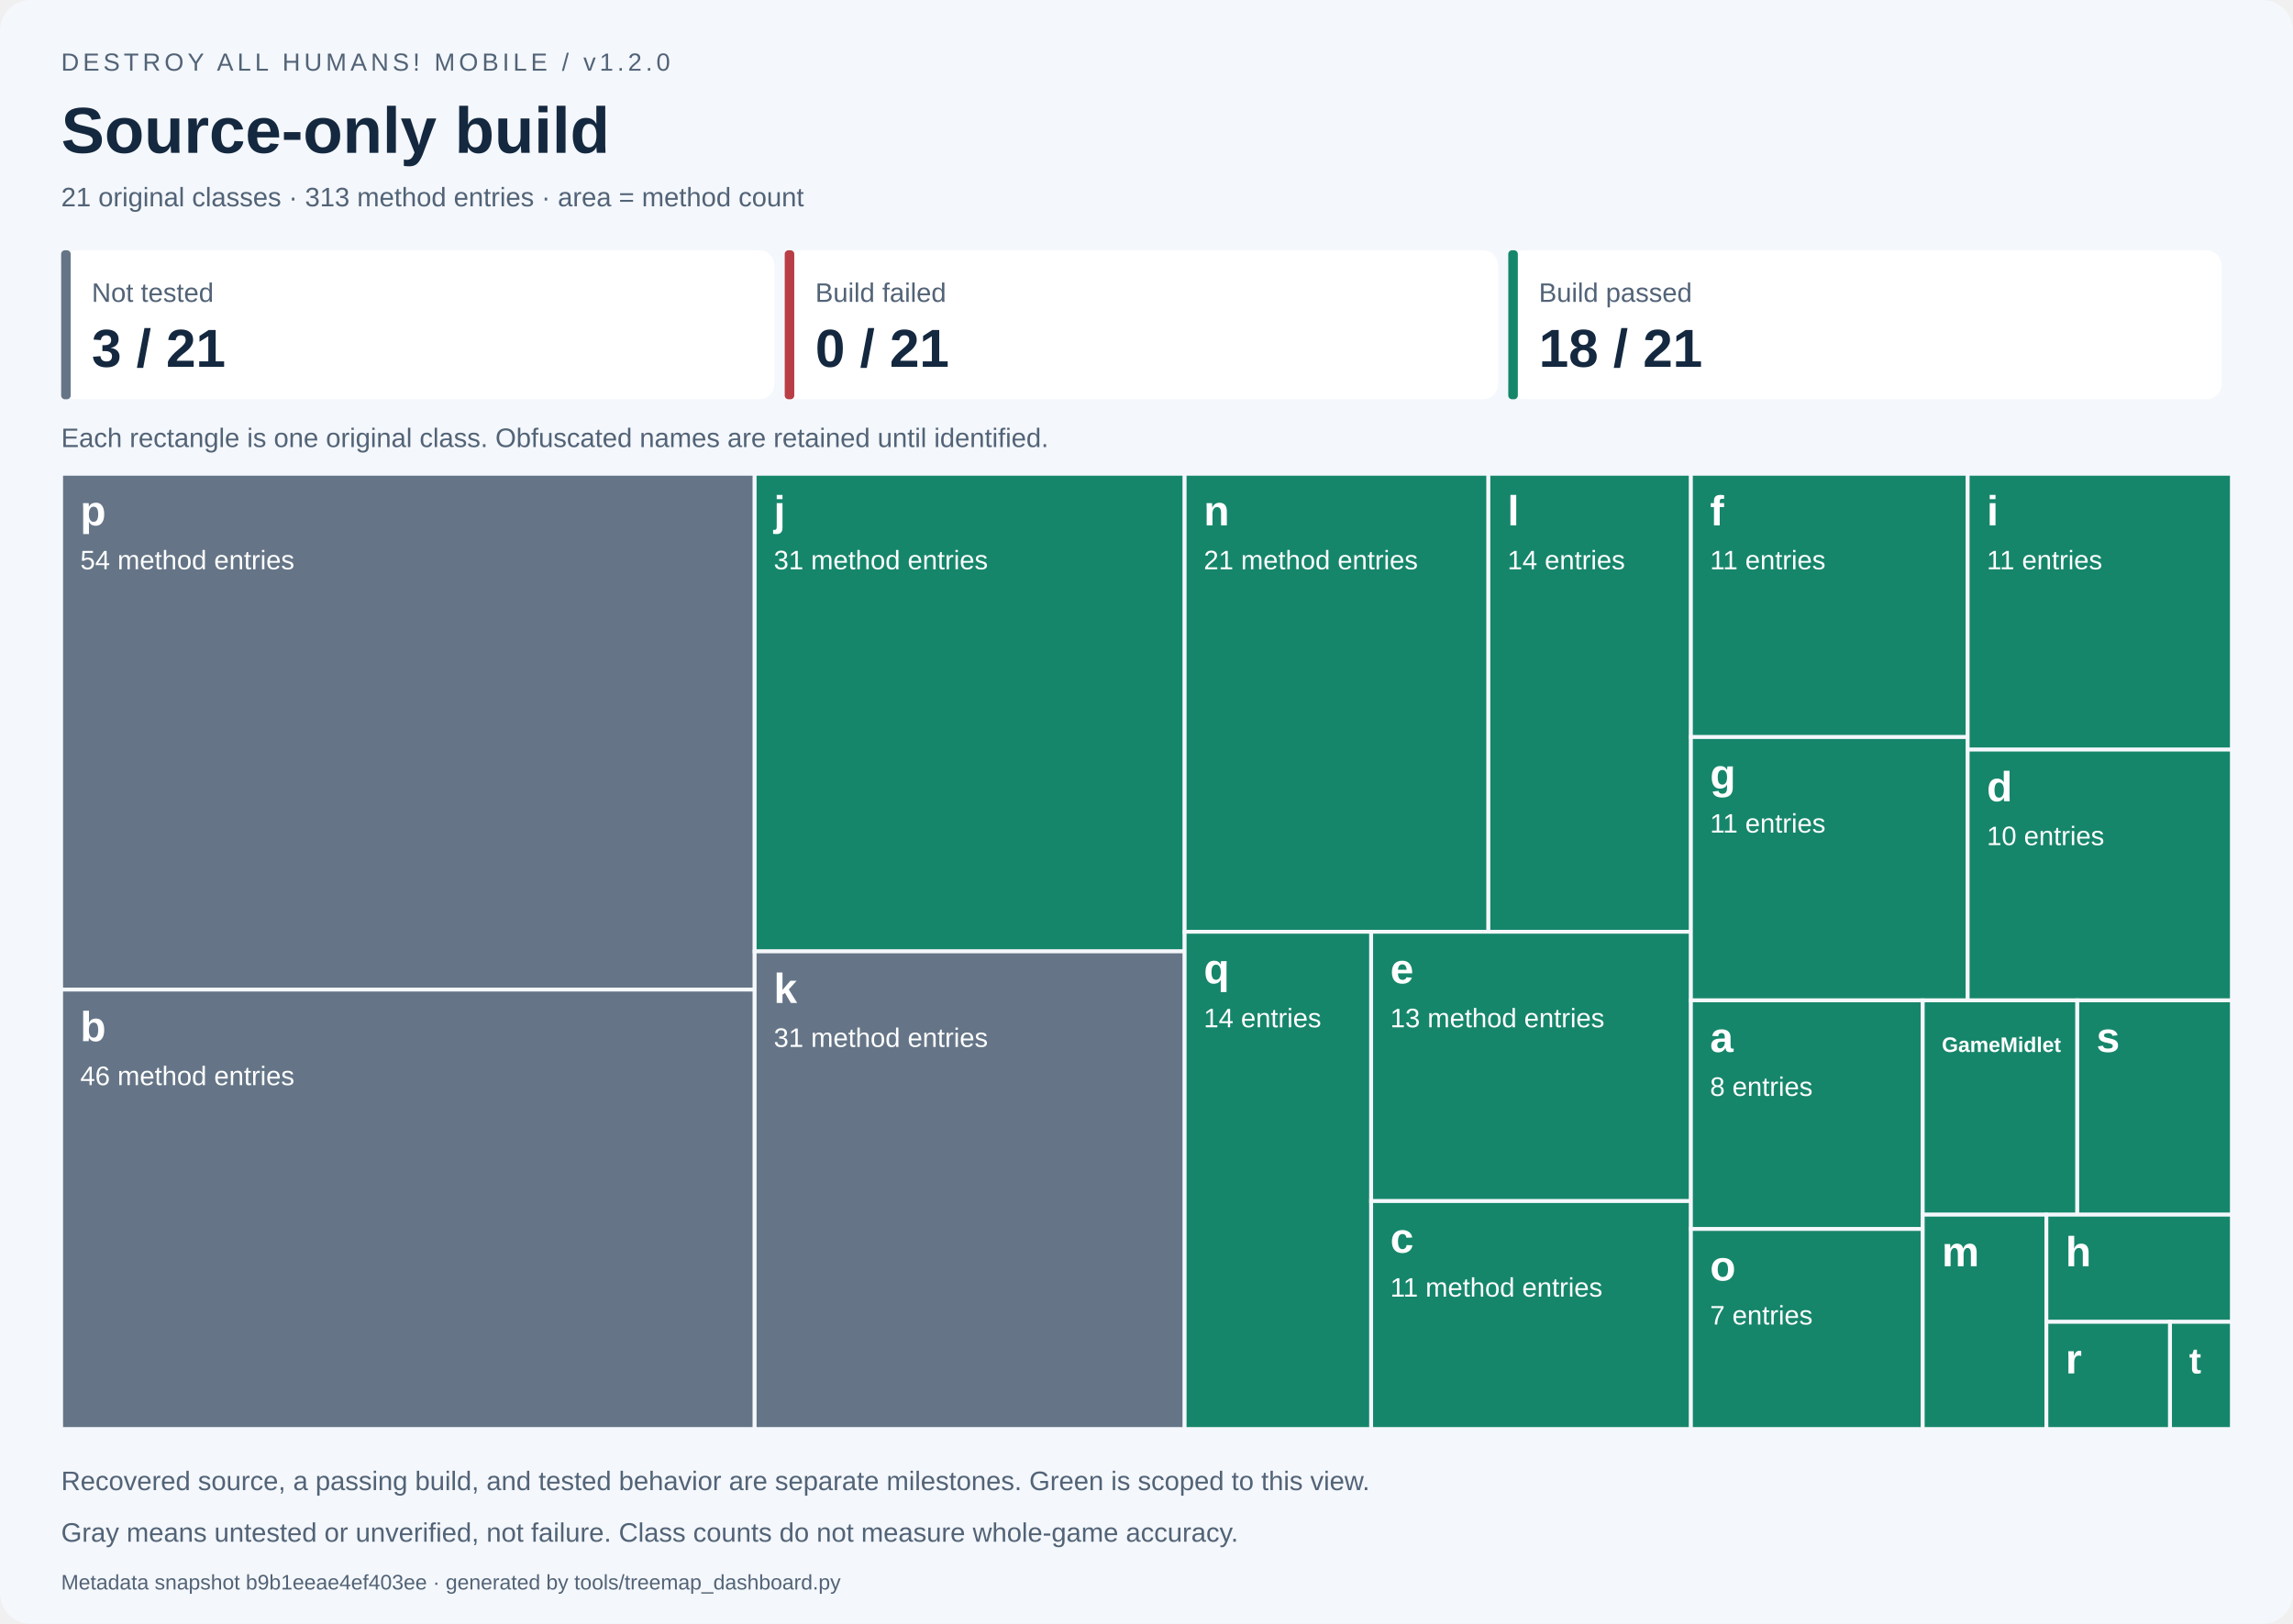
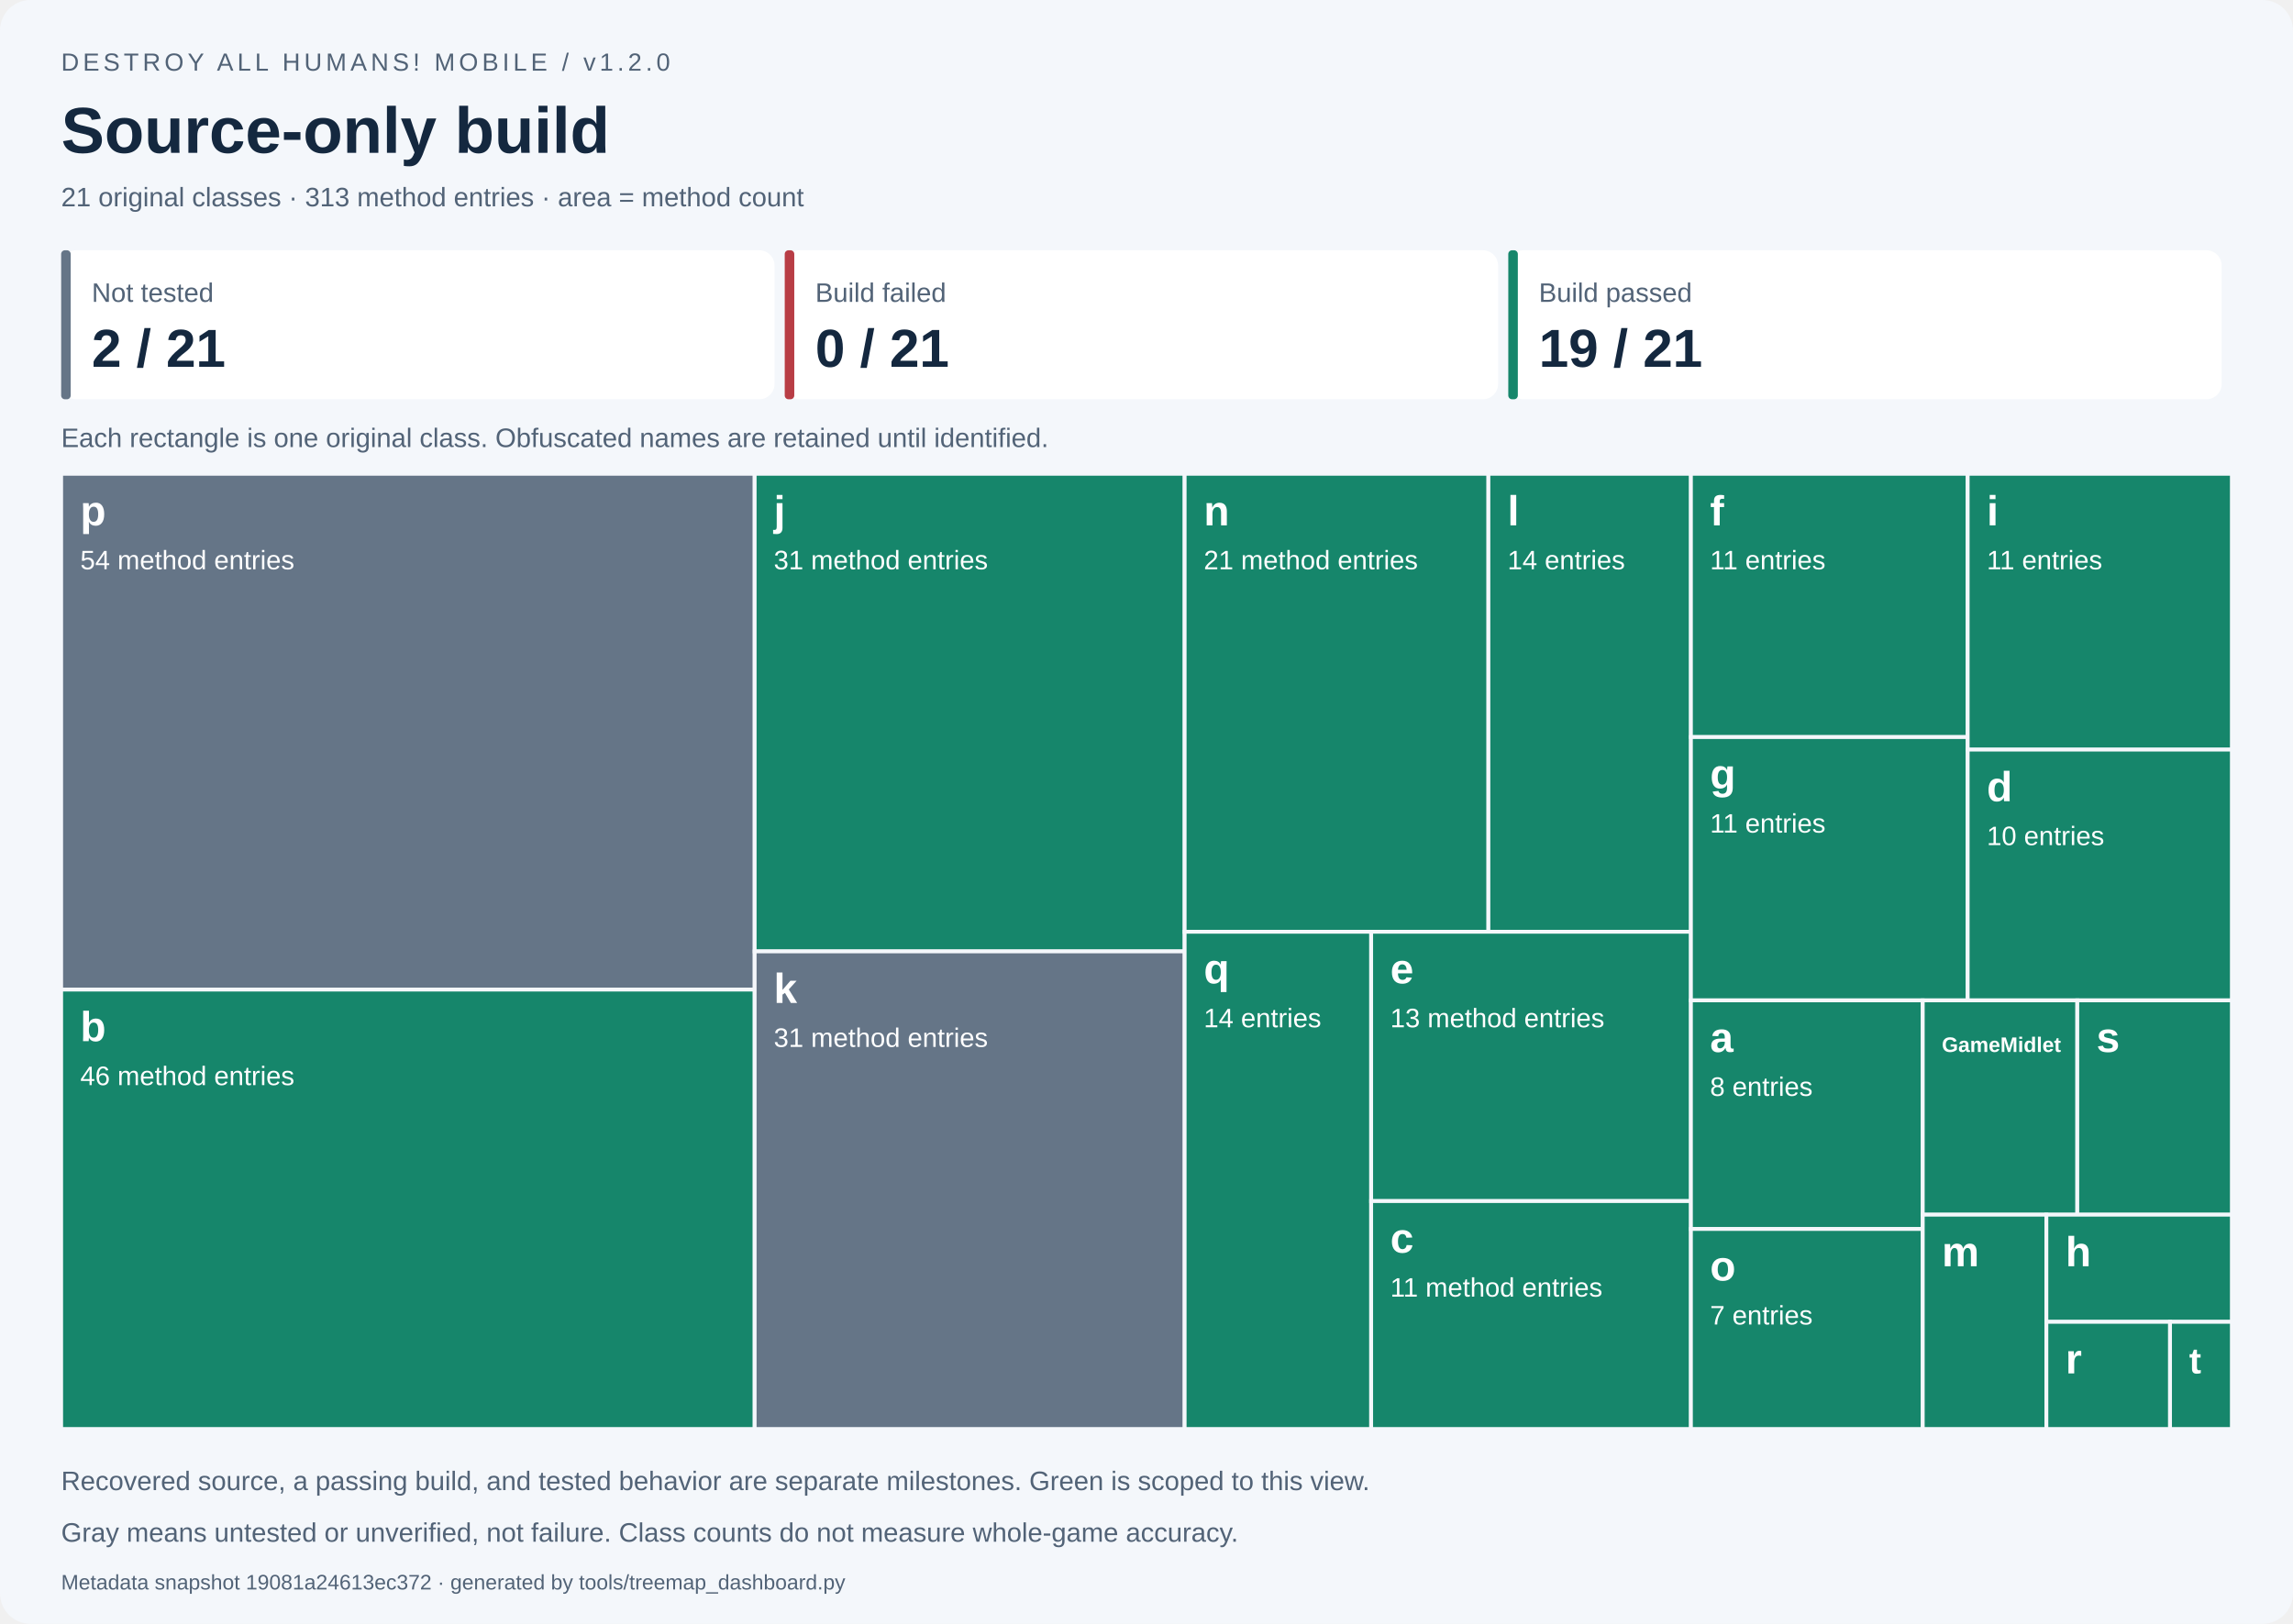
<svg xmlns="http://www.w3.org/2000/svg" width="1200" height="850" viewBox="0 0 1200 850" role="img" aria-labelledby="title desc">
  <style>text{font-family:Segoe UI,Arial,sans-serif}.small{font-size:14px;fill:#526377}.label{font-size:14px;fill:white}.name{font-size:22px;font-weight:700;fill:white}</style>
  <rect width="1200" height="850" rx="16" fill="#f4f7fb" />
  <text x="32" y="37" font-size="13" fill="#526377" letter-spacing="2">DESTROY ALL HUMANS! MOBILE / v1.2.0</text>
  <text x="32" y="80" font-size="34" font-weight="700" fill="#14283f">Source-only build</text>
  <text x="32" y="108" class="small">21 original classes · 313 method entries · area = method count</text>
  <rect x="32.00" y="131" width="373.33" height="78" rx="8" fill="white" />
  <rect x="32.00" y="131" width="5" height="78" rx="2" fill="#657587" />
  <text x="48.00" y="158" class="small">Not tested</text>
-   <text x="48.00" y="192" font-size="28" font-weight="700" fill="#14283f">3 / 21</text>
+   <text x="48.00" y="192" font-size="28" font-weight="700" fill="#14283f">2 / 21</text>
  <rect x="410.67" y="131" width="373.33" height="78" rx="8" fill="white" />
  <rect x="410.67" y="131" width="5" height="78" rx="2" fill="#b83d45" />
  <text x="426.67" y="158" class="small">Build failed</text>
  <text x="426.67" y="192" font-size="28" font-weight="700" fill="#14283f">0 / 21</text>
  <rect x="789.33" y="131" width="373.33" height="78" rx="8" fill="white" />
  <rect x="789.33" y="131" width="5" height="78" rx="2" fill="#16866b" />
  <text x="805.33" y="158" class="small">Build passed</text>
-   <text x="805.33" y="192" font-size="28" font-weight="700" fill="#14283f">18 / 21</text>
+   <text x="805.33" y="192" font-size="28" font-weight="700" fill="#14283f">19 / 21</text>
  <text x="32" y="234" class="small">Each rectangle is one original class. Obfuscated names are retained until identified.</text>
  <g data-class="p" data-state="not_tested">
    <rect x="32.000" y="248.000" width="362.939" height="270.000" fill="#657587" stroke="#f4f7fb" stroke-width="2" />
    <clipPath id="tile0">
      <rect x="37.000" y="251.000" width="352.939" height="264.000" />
    </clipPath>
    <g clip-path="url(#tile0)">
      <text x="42.000" y="275.000" class="name" style="font-size:22.00px">p</text>
      <text x="42.000" y="298.000" class="label">54 method entries</text>
    </g>
  </g>
-   <g data-class="b" data-state="not_tested">
-     <rect x="32.000" y="518.000" width="362.939" height="230.000" fill="#657587" stroke="#f4f7fb" stroke-width="2" />
+   <g data-class="b" data-state="passed">
+     <rect x="32.000" y="518.000" width="362.939" height="230.000" fill="#16866b" stroke="#f4f7fb" stroke-width="2" />
    <clipPath id="tile1">
      <rect x="37.000" y="521.000" width="352.939" height="224.000" />
    </clipPath>
    <g clip-path="url(#tile1)">
      <text x="42.000" y="545.000" class="name" style="font-size:22.00px">b</text>
      <text x="42.000" y="568.000" class="label">46 method entries</text>
    </g>
  </g>
  <g data-class="j" data-state="passed">
    <rect x="394.939" y="248.000" width="225.022" height="250.000" fill="#16866b" stroke="#f4f7fb" stroke-width="2" />
    <clipPath id="tile2">
      <rect x="399.939" y="251.000" width="215.022" height="244.000" />
    </clipPath>
    <g clip-path="url(#tile2)">
      <text x="404.939" y="275.000" class="name" style="font-size:22.00px">j</text>
      <text x="404.939" y="298.000" class="label">31 method entries</text>
    </g>
  </g>
  <g data-class="k" data-state="not_tested">
    <rect x="394.939" y="498.000" width="225.022" height="250.000" fill="#657587" stroke="#f4f7fb" stroke-width="2" />
    <clipPath id="tile3">
      <rect x="399.939" y="501.000" width="215.022" height="244.000" />
    </clipPath>
    <g clip-path="url(#tile3)">
      <text x="404.939" y="525.000" class="name" style="font-size:22.00px">k</text>
      <text x="404.939" y="548.000" class="label">31 method entries</text>
    </g>
  </g>
  <g data-class="n" data-state="passed">
    <rect x="619.962" y="248.000" width="158.967" height="239.726" fill="#16866b" stroke="#f4f7fb" stroke-width="2" />
    <clipPath id="tile4">
      <rect x="624.962" y="251.000" width="148.967" height="233.726" />
    </clipPath>
    <g clip-path="url(#tile4)">
      <text x="629.962" y="275.000" class="name" style="font-size:22.00px">n</text>
      <text x="629.962" y="298.000" class="label">21 method entries</text>
    </g>
  </g>
  <g data-class="l" data-state="passed">
    <rect x="778.929" y="248.000" width="105.978" height="239.726" fill="#16866b" stroke="#f4f7fb" stroke-width="2" />
    <clipPath id="tile5">
      <rect x="783.929" y="251.000" width="95.978" height="233.726" />
    </clipPath>
    <g clip-path="url(#tile5)">
      <text x="788.929" y="275.000" class="name" style="font-size:22.00px">l</text>
      <text x="788.929" y="298.000" class="label">14 entries</text>
    </g>
  </g>
  <g data-class="q" data-state="passed">
    <rect x="619.962" y="487.726" width="97.612" height="260.274" fill="#16866b" stroke="#f4f7fb" stroke-width="2" />
    <clipPath id="tile6">
      <rect x="624.962" y="490.726" width="87.612" height="254.274" />
    </clipPath>
    <g clip-path="url(#tile6)">
      <text x="629.962" y="514.726" class="name" style="font-size:22.00px">q</text>
      <text x="629.962" y="537.726" class="label">14 entries</text>
    </g>
  </g>
  <g data-class="e" data-state="passed">
    <rect x="717.573" y="487.726" width="167.334" height="140.982" fill="#16866b" stroke="#f4f7fb" stroke-width="2" />
    <clipPath id="tile7">
      <rect x="722.573" y="490.726" width="157.334" height="134.982" />
    </clipPath>
    <g clip-path="url(#tile7)">
      <text x="727.573" y="514.726" class="name" style="font-size:22.00px">e</text>
      <text x="727.573" y="537.726" class="label">13 method entries</text>
    </g>
  </g>
  <g data-class="c" data-state="passed">
    <rect x="717.573" y="628.708" width="167.334" height="119.292" fill="#16866b" stroke="#f4f7fb" stroke-width="2" />
    <clipPath id="tile8">
      <rect x="722.573" y="631.708" width="157.334" height="113.292" />
    </clipPath>
    <g clip-path="url(#tile8)">
      <text x="727.573" y="655.708" class="name" style="font-size:22.00px">c</text>
      <text x="727.573" y="678.708" class="label">11 method entries</text>
    </g>
  </g>
  <g data-class="f" data-state="passed">
    <rect x="884.907" y="248.000" width="144.838" height="137.821" fill="#16866b" stroke="#f4f7fb" stroke-width="2" />
    <clipPath id="tile9">
      <rect x="889.907" y="251.000" width="134.838" height="131.821" />
    </clipPath>
    <g clip-path="url(#tile9)">
      <text x="894.907" y="275.000" class="name" style="font-size:22.00px">f</text>
      <text x="894.907" y="298.000" class="label">11 entries</text>
    </g>
  </g>
  <g data-class="g" data-state="passed">
    <rect x="884.907" y="385.821" width="144.838" height="137.821" fill="#16866b" stroke="#f4f7fb" stroke-width="2" />
    <clipPath id="tile10">
      <rect x="889.907" y="388.821" width="134.838" height="131.821" />
    </clipPath>
    <g clip-path="url(#tile10)">
      <text x="894.907" y="412.821" class="name" style="font-size:22.00px">g</text>
      <text x="894.907" y="435.821" class="label">11 entries</text>
    </g>
  </g>
  <g data-class="i" data-state="passed">
    <rect x="1029.745" y="248.000" width="138.255" height="144.383" fill="#16866b" stroke="#f4f7fb" stroke-width="2" />
    <clipPath id="tile11">
      <rect x="1034.745" y="251.000" width="128.255" height="138.383" />
    </clipPath>
    <g clip-path="url(#tile11)">
      <text x="1039.745" y="275.000" class="name" style="font-size:22.00px">i</text>
      <text x="1039.745" y="298.000" class="label">11 entries</text>
    </g>
  </g>
  <g data-class="d" data-state="passed">
    <rect x="1029.745" y="392.383" width="138.255" height="131.258" fill="#16866b" stroke="#f4f7fb" stroke-width="2" />
    <clipPath id="tile12">
      <rect x="1034.745" y="395.383" width="128.255" height="125.258" />
    </clipPath>
    <g clip-path="url(#tile12)">
      <text x="1039.745" y="419.383" class="name" style="font-size:22.00px">d</text>
      <text x="1039.745" y="442.383" class="label">10 entries</text>
    </g>
  </g>
  <g data-class="a" data-state="passed">
    <rect x="884.907" y="523.641" width="121.325" height="119.658" fill="#16866b" stroke="#f4f7fb" stroke-width="2" />
    <clipPath id="tile13">
      <rect x="889.907" y="526.641" width="111.325" height="113.658" />
    </clipPath>
    <g clip-path="url(#tile13)">
      <text x="894.907" y="550.641" class="name" style="font-size:22.00px">a</text>
      <text x="894.907" y="573.641" class="label">8 entries</text>
    </g>
  </g>
  <g data-class="o" data-state="passed">
    <rect x="884.907" y="643.299" width="121.325" height="104.701" fill="#16866b" stroke="#f4f7fb" stroke-width="2" />
    <clipPath id="tile14">
      <rect x="889.907" y="646.299" width="111.325" height="98.701" />
    </clipPath>
    <g clip-path="url(#tile14)">
      <text x="894.907" y="670.299" class="name" style="font-size:22.00px">o</text>
      <text x="894.907" y="693.299" class="label">7 entries</text>
    </g>
  </g>
  <g data-class="GameMidlet" data-state="passed">
    <rect x="1006.233" y="523.641" width="80.884" height="112.179" fill="#16866b" stroke="#f4f7fb" stroke-width="2" />
    <clipPath id="tile15">
      <rect x="1011.233" y="526.641" width="70.884" height="106.179" />
    </clipPath>
    <g clip-path="url(#tile15)">
      <text x="1016.233" y="550.641" class="name" style="font-size:11.00px">GameMidlet</text>
    </g>
  </g>
  <g data-class="s" data-state="passed">
    <rect x="1087.116" y="523.641" width="80.884" height="112.179" fill="#16866b" stroke="#f4f7fb" stroke-width="2" />
    <clipPath id="tile16">
      <rect x="1092.116" y="526.641" width="70.884" height="106.179" />
    </clipPath>
    <g clip-path="url(#tile16)">
      <text x="1097.116" y="550.641" class="name" style="font-size:22.00px">s</text>
    </g>
  </g>
  <g data-class="m" data-state="passed">
    <rect x="1006.233" y="635.821" width="64.707" height="112.179" fill="#16866b" stroke="#f4f7fb" stroke-width="2" />
    <clipPath id="tile17">
      <rect x="1011.233" y="638.821" width="54.707" height="106.179" />
    </clipPath>
    <g clip-path="url(#tile17)">
      <text x="1016.233" y="662.821" class="name" style="font-size:22.00px">m</text>
    </g>
  </g>
  <g data-class="h" data-state="passed">
    <rect x="1070.940" y="635.821" width="97.060" height="56.090" fill="#16866b" stroke="#f4f7fb" stroke-width="2" />
    <clipPath id="tile18">
      <rect x="1075.940" y="638.821" width="87.060" height="50.090" />
    </clipPath>
    <g clip-path="url(#tile18)">
      <text x="1080.940" y="662.821" class="name" style="font-size:22.00px">h</text>
    </g>
  </g>
  <g data-class="r" data-state="passed">
    <rect x="1070.940" y="691.910" width="64.707" height="56.090" fill="#16866b" stroke="#f4f7fb" stroke-width="2" />
    <clipPath id="tile19">
      <rect x="1075.940" y="694.910" width="54.707" height="50.090" />
    </clipPath>
    <g clip-path="url(#tile19)">
      <text x="1080.940" y="718.910" class="name" style="font-size:22.00px">r</text>
    </g>
  </g>
  <g data-class="t" data-state="passed">
    <rect x="1135.647" y="691.910" width="32.353" height="56.090" fill="#16866b" stroke="#f4f7fb" stroke-width="2" />
    <clipPath id="tile20">
      <rect x="1140.647" y="694.910" width="22.353" height="50.090" />
    </clipPath>
    <g clip-path="url(#tile20)">
      <text x="1145.647" y="718.910" class="name" style="font-size:19.01px">t</text>
    </g>
  </g>
  <text x="32" y="780" class="small">Recovered source, a passing build, and tested behavior are separate milestones. Green is scoped to this view.</text>
  <text x="32" y="807" class="small">Gray means untested or unverified, not failure. Class counts do not measure whole-game accuracy.</text>
-   <text x="32" y="832" font-size="11" fill="#526377">Metadata snapshot b9b1eeae4ef403ee · generated by tools/treemap_dashboard.py</text>
+   <text x="32" y="832" font-size="11" fill="#526377">Metadata snapshot 19081a24613ec372 · generated by tools/treemap_dashboard.py</text>
</svg>
